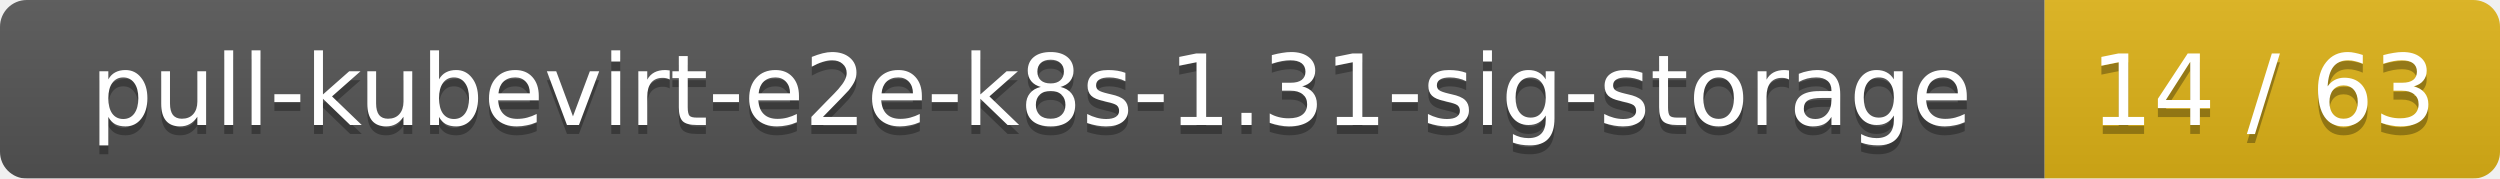
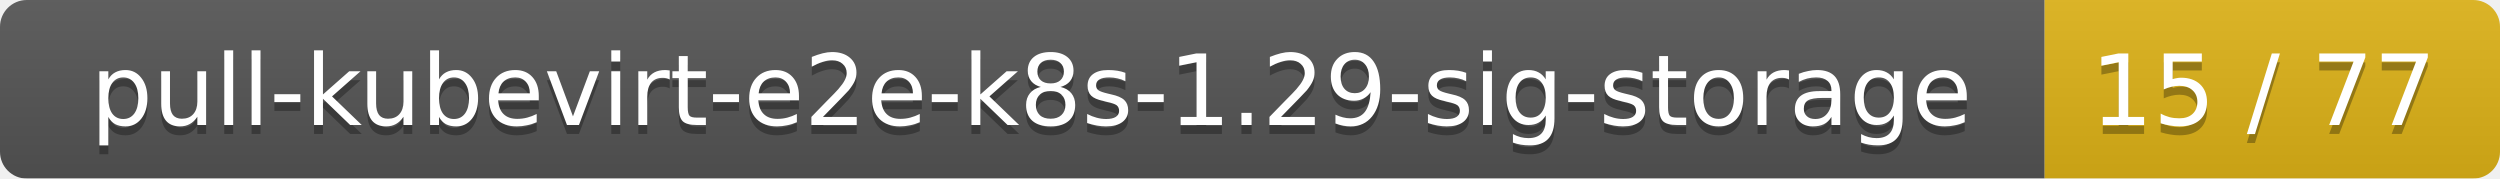
<svg xmlns="http://www.w3.org/2000/svg" width="280" height="20">
  <linearGradient id="smooth" x2="0" y2="100%">
    <stop offset="0" stop-color="#bbb" stop-opacity=".1" />
    <stop offset="1" stop-opacity=".1" />
  </linearGradient>
  <mask id="round">
    <rect width="280" height="20" rx="3" fill="#fff" />
  </mask>
  <g mask="url(#round)">
    <rect width="229" height="20" fill="#555" />
    <rect x="229" width="51" height="20" fill="#dfb317" />
    <rect width="280" height="20" fill="url(#smooth)" />
  </g>
  <g fill="#fff" text-anchor="middle" font-family="DejaVu Sans,Verdana,Geneva,sans-serif" font-size="11">
-     <text x="115.5" y="15" fill="#010101" fill-opacity=".3">pull-kubevirt-e2e-k8s-1.31-sig-storage</text>
-     <text x="115.5" y="14">pull-kubevirt-e2e-k8s-1.31-sig-storage</text>
-     <text x="253.5" y="15" fill="#010101" fill-opacity=".3">14 / 63</text>
-     <text x="253.5" y="14">14 / 63</text>
+     <text x="115.5" y="15" fill="#010101" fill-opacity=".3">pull-kubevirt-e2e-k8s-1.29-sig-storage</text>
+     <text x="115.5" y="14">pull-kubevirt-e2e-k8s-1.29-sig-storage</text>
+     <text x="253.5" y="15" fill="#010101" fill-opacity=".3">15 / 77</text>
+     <text x="253.5" y="14">15 / 77</text>
  </g>
</svg>
